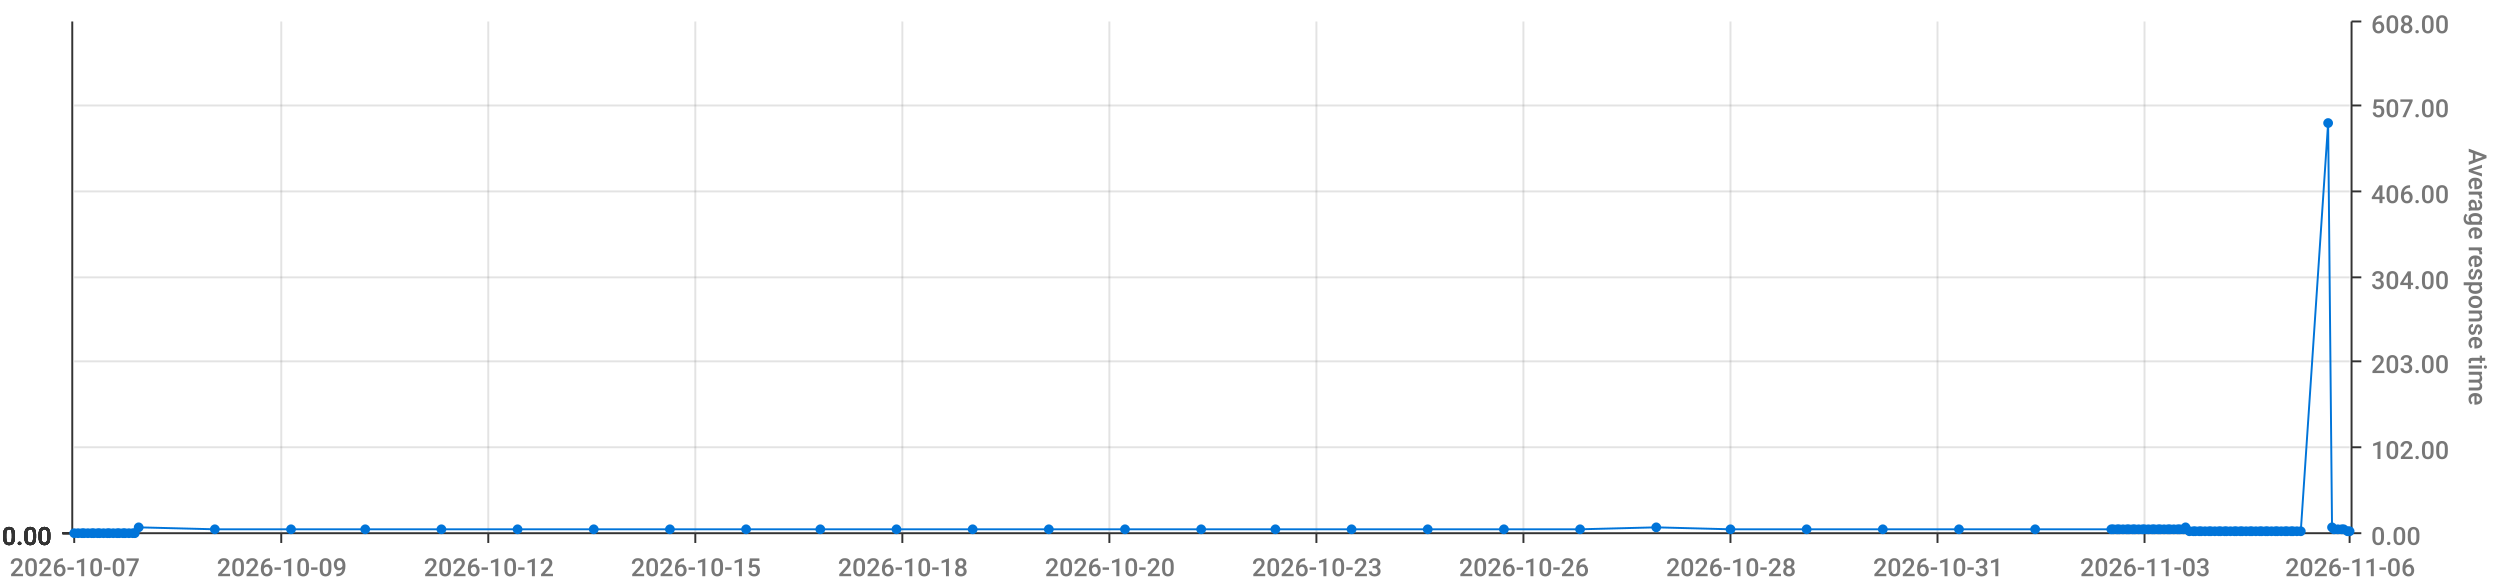
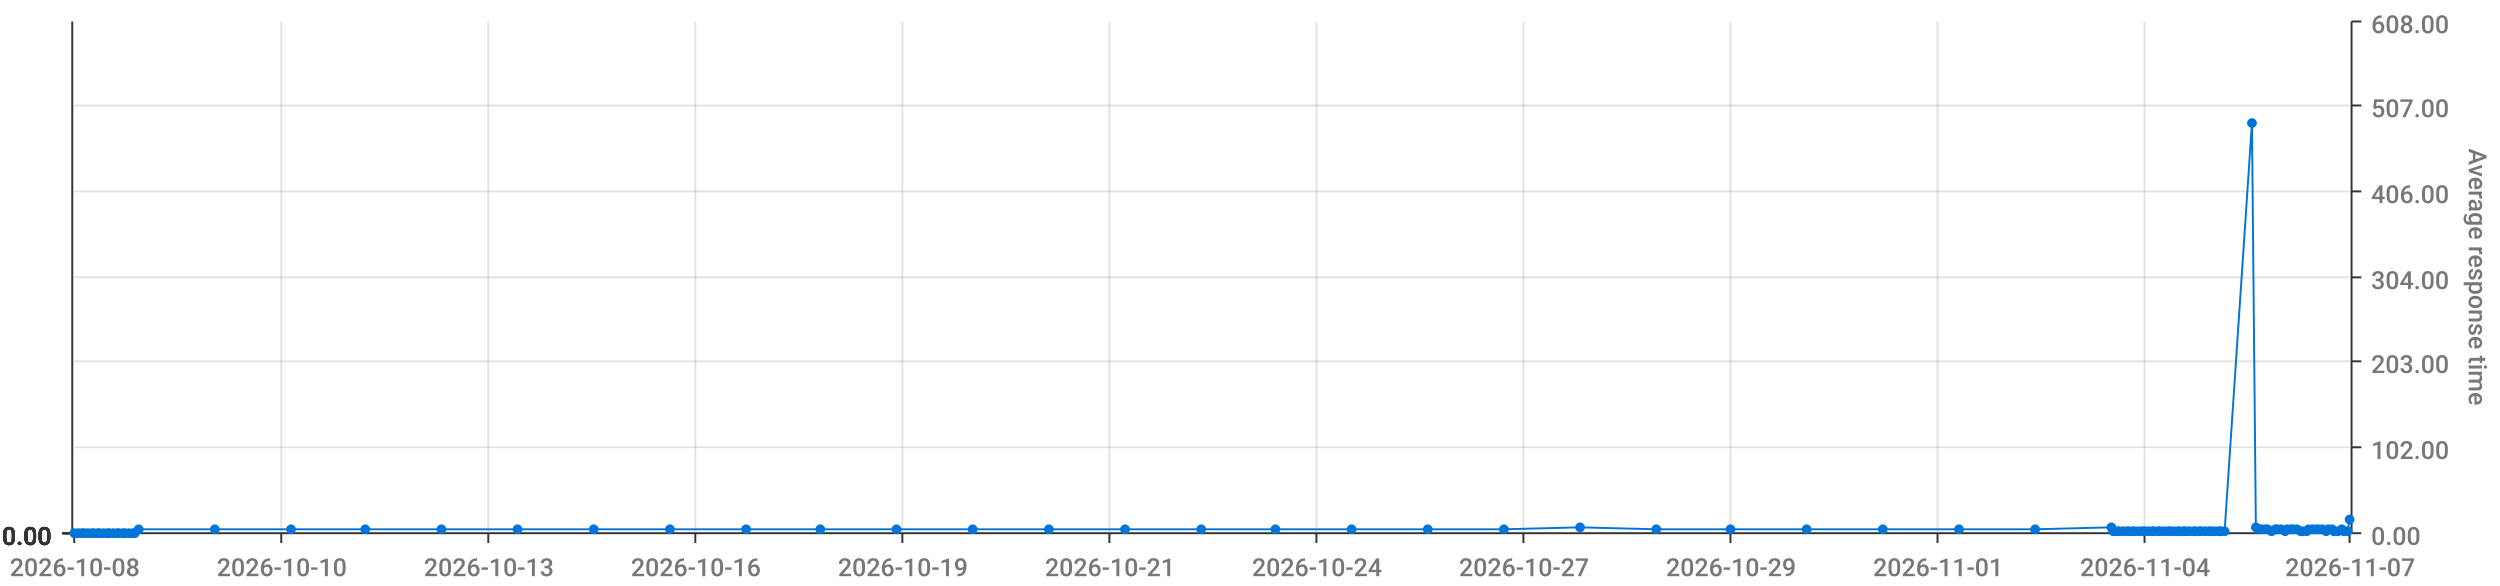
<svg xmlns="http://www.w3.org/2000/svg" viewBox="0 0 1280 300">
  <path d="M 0 0 L 1280 0 L 1280 300 L 0 300 L 0 0" style="stroke-width:0;stroke:rgba(255,255,255,1.0);fill:rgba(255,255,255,0.0)" />
  <path d="M 38 11 L 1203 11 L 1203 273 L 38 273 L 38 11" style="stroke-width:0;stroke:rgba(255,255,255,1.0);fill:rgba(255,255,255,0.0)" />
  <path d="M 38 273 L 1203 273" style="stroke-width:1;stroke:rgba(51,51,51,1.0);fill:rgba(255,255,255,0.0)" />
  <path d="M 38 273 L 38 278" style="stroke-width:1;stroke:rgba(51,51,51,1.0);fill:rgba(255,255,255,0.0)" />
-   <text x="5" y="295" style="stroke-width:0;stroke:none;fill:rgba(119,119,119,1.0);font-size:12.8px;font-family:'Roboto Medium',sans-serif">2026-10-07</text>
+   <text x="5" y="295" style="stroke-width:0;stroke:none;fill:rgba(119,119,119,1.0);font-size:12.8px;font-family:'Roboto Medium',sans-serif">2026-10-08</text>
  <path d="M 144 273 L 144 278" style="stroke-width:1;stroke:rgba(51,51,51,1.0);fill:rgba(255,255,255,0.0)" />
-   <text x="111" y="295" style="stroke-width:0;stroke:none;fill:rgba(119,119,119,1.0);font-size:12.8px;font-family:'Roboto Medium',sans-serif">2026-10-09</text>
+   <text x="111" y="295" style="stroke-width:0;stroke:none;fill:rgba(119,119,119,1.0);font-size:12.8px;font-family:'Roboto Medium',sans-serif">2026-10-10</text>
  <path d="M 250 273 L 250 278" style="stroke-width:1;stroke:rgba(51,51,51,1.0);fill:rgba(255,255,255,0.0)" />
-   <text x="217" y="295" style="stroke-width:0;stroke:none;fill:rgba(119,119,119,1.0);font-size:12.8px;font-family:'Roboto Medium',sans-serif">2026-10-12</text>
+   <text x="217" y="295" style="stroke-width:0;stroke:none;fill:rgba(119,119,119,1.0);font-size:12.8px;font-family:'Roboto Medium',sans-serif">2026-10-13</text>
  <path d="M 356 273 L 356 278" style="stroke-width:1;stroke:rgba(51,51,51,1.0);fill:rgba(255,255,255,0.0)" />
-   <text x="323" y="295" style="stroke-width:0;stroke:none;fill:rgba(119,119,119,1.0);font-size:12.8px;font-family:'Roboto Medium',sans-serif">2026-10-15</text>
+   <text x="323" y="295" style="stroke-width:0;stroke:none;fill:rgba(119,119,119,1.0);font-size:12.8px;font-family:'Roboto Medium',sans-serif">2026-10-16</text>
  <path d="M 462 273 L 462 278" style="stroke-width:1;stroke:rgba(51,51,51,1.0);fill:rgba(255,255,255,0.0)" />
-   <text x="429" y="295" style="stroke-width:0;stroke:none;fill:rgba(119,119,119,1.0);font-size:12.8px;font-family:'Roboto Medium',sans-serif">2026-10-18</text>
+   <text x="429" y="295" style="stroke-width:0;stroke:none;fill:rgba(119,119,119,1.0);font-size:12.8px;font-family:'Roboto Medium',sans-serif">2026-10-19</text>
  <path d="M 568 273 L 568 278" style="stroke-width:1;stroke:rgba(51,51,51,1.0);fill:rgba(255,255,255,0.0)" />
-   <text x="535" y="295" style="stroke-width:0;stroke:none;fill:rgba(119,119,119,1.0);font-size:12.8px;font-family:'Roboto Medium',sans-serif">2026-10-20</text>
+   <text x="535" y="295" style="stroke-width:0;stroke:none;fill:rgba(119,119,119,1.0);font-size:12.8px;font-family:'Roboto Medium',sans-serif">2026-10-21</text>
  <path d="M 674 273 L 674 278" style="stroke-width:1;stroke:rgba(51,51,51,1.0);fill:rgba(255,255,255,0.0)" />
-   <text x="641" y="295" style="stroke-width:0;stroke:none;fill:rgba(119,119,119,1.0);font-size:12.8px;font-family:'Roboto Medium',sans-serif">2026-10-23</text>
+   <text x="641" y="295" style="stroke-width:0;stroke:none;fill:rgba(119,119,119,1.0);font-size:12.8px;font-family:'Roboto Medium',sans-serif">2026-10-24</text>
  <path d="M 780 273 L 780 278" style="stroke-width:1;stroke:rgba(51,51,51,1.0);fill:rgba(255,255,255,0.0)" />
-   <text x="747" y="295" style="stroke-width:0;stroke:none;fill:rgba(119,119,119,1.0);font-size:12.8px;font-family:'Roboto Medium',sans-serif">2026-10-26</text>
+   <text x="747" y="295" style="stroke-width:0;stroke:none;fill:rgba(119,119,119,1.0);font-size:12.8px;font-family:'Roboto Medium',sans-serif">2026-10-27</text>
  <path d="M 886 273 L 886 278" style="stroke-width:1;stroke:rgba(51,51,51,1.0);fill:rgba(255,255,255,0.0)" />
-   <text x="853" y="295" style="stroke-width:0;stroke:none;fill:rgba(119,119,119,1.0);font-size:12.8px;font-family:'Roboto Medium',sans-serif">2026-10-28</text>
+   <text x="853" y="295" style="stroke-width:0;stroke:none;fill:rgba(119,119,119,1.0);font-size:12.8px;font-family:'Roboto Medium',sans-serif">2026-10-29</text>
  <path d="M 992 273 L 992 278" style="stroke-width:1;stroke:rgba(51,51,51,1.0);fill:rgba(255,255,255,0.0)" />
-   <text x="959" y="295" style="stroke-width:0;stroke:none;fill:rgba(119,119,119,1.0);font-size:12.8px;font-family:'Roboto Medium',sans-serif">2026-10-31</text>
+   <text x="959" y="295" style="stroke-width:0;stroke:none;fill:rgba(119,119,119,1.0);font-size:12.8px;font-family:'Roboto Medium',sans-serif">2026-11-01</text>
  <path d="M 1098 273 L 1098 278" style="stroke-width:1;stroke:rgba(51,51,51,1.0);fill:rgba(255,255,255,0.0)" />
-   <text x="1065" y="295" style="stroke-width:0;stroke:none;fill:rgba(119,119,119,1.0);font-size:12.8px;font-family:'Roboto Medium',sans-serif">2026-11-03</text>
+   <text x="1065" y="295" style="stroke-width:0;stroke:none;fill:rgba(119,119,119,1.0);font-size:12.8px;font-family:'Roboto Medium',sans-serif">2026-11-04</text>
  <path d="M 1203 273 L 1203 278" style="stroke-width:1;stroke:rgba(51,51,51,1.0);fill:rgba(255,255,255,0.0)" />
-   <text x="1170" y="295" style="stroke-width:0;stroke:none;fill:rgba(119,119,119,1.0);font-size:12.8px;font-family:'Roboto Medium',sans-serif">2026-11-06</text>
+   <text x="1170" y="295" style="stroke-width:0;stroke:none;fill:rgba(119,119,119,1.0);font-size:12.8px;font-family:'Roboto Medium',sans-serif">2026-11-07</text>
  <path d="M 144 273 L 144 11" style="stroke-width:1;stroke:rgba(119,119,119,0.2);fill:none" />
  <path d="M 250 273 L 250 11" style="stroke-width:1;stroke:rgba(119,119,119,0.2);fill:none" />
  <path d="M 356 273 L 356 11" style="stroke-width:1;stroke:rgba(119,119,119,0.2);fill:none" />
  <path d="M 462 273 L 462 11" style="stroke-width:1;stroke:rgba(119,119,119,0.2);fill:none" />
  <path d="M 568 273 L 568 11" style="stroke-width:1;stroke:rgba(119,119,119,0.2);fill:none" />
  <path d="M 674 273 L 674 11" style="stroke-width:1;stroke:rgba(119,119,119,0.2);fill:none" />
  <path d="M 780 273 L 780 11" style="stroke-width:1;stroke:rgba(119,119,119,0.2);fill:none" />
  <path d="M 886 273 L 886 11" style="stroke-width:1;stroke:rgba(119,119,119,0.2);fill:none" />
  <path d="M 992 273 L 992 11" style="stroke-width:1;stroke:rgba(119,119,119,0.2);fill:none" />
  <path d="M 1098 273 L 1098 11" style="stroke-width:1;stroke:rgba(119,119,119,0.2);fill:none" />
  <path d="M 1204 273 L 1204 11" style="stroke-width:1;stroke:rgba(51,51,51,1.0);fill:rgba(255,255,255,0.0)" />
  <path d="M 1204 273 L 1209 273" style="stroke-width:1;stroke:rgba(51,51,51,1.0);fill:rgba(255,255,255,0.0)" />
  <text x="1214" y="279" style="stroke-width:0;stroke:none;fill:rgba(119,119,119,1.0);font-size:12.8px;font-family:'Roboto Medium',sans-serif">0.00</text>
  <path d="M 1204 229 L 1209 229" style="stroke-width:1;stroke:rgba(51,51,51,1.0);fill:rgba(255,255,255,0.0)" />
  <text x="1214" y="235" style="stroke-width:0;stroke:none;fill:rgba(119,119,119,1.0);font-size:12.8px;font-family:'Roboto Medium',sans-serif">102.00</text>
  <path d="M 1204 185 L 1209 185" style="stroke-width:1;stroke:rgba(51,51,51,1.0);fill:rgba(255,255,255,0.0)" />
  <text x="1214" y="191" style="stroke-width:0;stroke:none;fill:rgba(119,119,119,1.0);font-size:12.8px;font-family:'Roboto Medium',sans-serif">203.00</text>
  <path d="M 1204 142 L 1209 142" style="stroke-width:1;stroke:rgba(51,51,51,1.0);fill:rgba(255,255,255,0.0)" />
  <text x="1214" y="148" style="stroke-width:0;stroke:none;fill:rgba(119,119,119,1.0);font-size:12.8px;font-family:'Roboto Medium',sans-serif">304.00</text>
  <path d="M 1204 98 L 1209 98" style="stroke-width:1;stroke:rgba(51,51,51,1.0);fill:rgba(255,255,255,0.0)" />
  <text x="1214" y="104" style="stroke-width:0;stroke:none;fill:rgba(119,119,119,1.0);font-size:12.8px;font-family:'Roboto Medium',sans-serif">406.00</text>
  <path d="M 1204 54 L 1209 54" style="stroke-width:1;stroke:rgba(51,51,51,1.0);fill:rgba(255,255,255,0.0)" />
  <text x="1214" y="60" style="stroke-width:0;stroke:none;fill:rgba(119,119,119,1.0);font-size:12.8px;font-family:'Roboto Medium',sans-serif">507.00</text>
  <path d="M 1204 11 L 1209 11" style="stroke-width:1;stroke:rgba(51,51,51,1.0);fill:rgba(255,255,255,0.0)" />
  <text x="1214" y="17" style="stroke-width:0;stroke:none;fill:rgba(119,119,119,1.0);font-size:12.8px;font-family:'Roboto Medium',sans-serif">608.00</text>
  <text x="1264" y="76" style="stroke-width:0;stroke:none;fill:rgba(119,119,119,1.0);font-size:12.8px;font-family:'Roboto Medium',sans-serif" transform="rotate(90.00,1264,76)">Average response time</text>
  <path d="M 38 273 L 1203 273" style="stroke-width:0;stroke:rgba(255,255,255,0.0);fill:none" />
  <path d="M 38 229 L 1203 229" style="stroke-width:1;stroke:rgba(119,119,119,0.2);fill:none" />
  <path d="M 38 185 L 1203 185" style="stroke-width:1;stroke:rgba(119,119,119,0.2);fill:none" />
  <path d="M 38 142 L 1203 142" style="stroke-width:1;stroke:rgba(119,119,119,0.2);fill:none" />
  <path d="M 38 98 L 1203 98" style="stroke-width:1;stroke:rgba(119,119,119,0.2);fill:none" />
  <path d="M 38 54 L 1203 54" style="stroke-width:1;stroke:rgba(119,119,119,0.2);fill:none" />
  <path d="M 37 273 L 37 11" style="stroke-width:1;stroke:rgba(51,51,51,1.0);fill:rgba(255,255,255,0.0)" />
  <path d="M 37 273 L 32 273" style="stroke-width:1;stroke:rgba(51,51,51,1.0);fill:rgba(255,255,255,0.0)" />
  <text x="1" y="279" style="stroke-width:0;stroke:none;fill:rgba(51,51,51,1.0);font-size:12.8px;font-family:'Roboto Medium',sans-serif">0.00</text>
  <path d="M 37 273 L 32 273" style="stroke-width:1;stroke:rgba(51,51,51,1.0);fill:rgba(255,255,255,0.0)" />
  <text x="1" y="279" style="stroke-width:0;stroke:none;fill:rgba(51,51,51,1.0);font-size:12.8px;font-family:'Roboto Medium',sans-serif">0.00</text>
  <path d="M 37 273 L 32 273" style="stroke-width:1;stroke:rgba(51,51,51,1.0);fill:rgba(255,255,255,0.0)" />
  <text x="1" y="279" style="stroke-width:0;stroke:none;fill:rgba(51,51,51,1.0);font-size:12.8px;font-family:'Roboto Medium',sans-serif">0.00</text>
  <path d="M 37 273 L 32 273" style="stroke-width:1;stroke:rgba(51,51,51,1.0);fill:rgba(255,255,255,0.0)" />
  <text x="1" y="279" style="stroke-width:0;stroke:none;fill:rgba(51,51,51,1.0);font-size:12.8px;font-family:'Roboto Medium',sans-serif">0.00</text>
  <path d="M 37 273 L 32 273" style="stroke-width:1;stroke:rgba(51,51,51,1.0);fill:rgba(255,255,255,0.0)" />
  <text x="1" y="279" style="stroke-width:0;stroke:none;fill:rgba(51,51,51,1.0);font-size:12.8px;font-family:'Roboto Medium',sans-serif">0.00</text>
  <path d="M 37 273 L 32 273" style="stroke-width:1;stroke:rgba(51,51,51,1.0);fill:rgba(255,255,255,0.0)" />
  <text x="1" y="279" style="stroke-width:0;stroke:none;fill:rgba(51,51,51,1.0);font-size:12.8px;font-family:'Roboto Medium',sans-serif">0.00</text>
  <path d="M 37 273 L 32 273" style="stroke-width:1;stroke:rgba(51,51,51,1.0);fill:rgba(255,255,255,0.0)" />
  <text x="1" y="279" style="stroke-width:0;stroke:none;fill:rgba(51,51,51,1.0);font-size:12.8px;font-family:'Roboto Medium',sans-serif">0.00</text>
  <path d="M 38 273 L 1203 273" style="stroke-width:0;stroke:rgba(255,255,255,0.0);fill:none" />
  <path d="M 38 273 L 1203 273" style="stroke-width:0;stroke:rgba(255,255,255,0.0);fill:none" />
  <path d="M 38 273 L 1203 273" style="stroke-width:0;stroke:rgba(255,255,255,0.0);fill:none" />
  <path d="M 38 273 L 1203 273" style="stroke-width:0;stroke:rgba(255,255,255,0.0);fill:none" />
  <path d="M 38 273 L 1203 273" style="stroke-width:0;stroke:rgba(255,255,255,0.0);fill:none" />
  <path d="M 38 273 L 1203 273" style="stroke-width:0;stroke:rgba(255,255,255,0.0);fill:none" />
-   <path d="M 38 273 L 40 273 L 42 273 L 43 273 L 45 273 L 47 273 L 48 273 L 50 273 L 51 273 L 53 273 L 55 273 L 56 273 L 58 273 L 60 273 L 61 273 L 63 273 L 64 273 L 66 273 L 68 273 L 69 273 L 71 270 L 110 271 L 149 271 L 187 271 L 226 271 L 265 271 L 304 271 L 343 271 L 382 271 L 420 271 L 459 271 L 498 271 L 537 271 L 576 271 L 615 271 L 653 271 L 692 271 L 731 271 L 770 271 L 809 271 L 848 270 L 886 271 L 925 271 L 964 271 L 1003 271 L 1042 271 L 1081 271 L 1082 271 L 1084 271 L 1085 271 L 1087 271 L 1089 271 L 1090 271 L 1092 271 L 1093 271 L 1095 271 L 1097 271 L 1098 271 L 1100 271 L 1102 271 L 1103 271 L 1105 271 L 1106 271 L 1108 271 L 1110 271 L 1111 271 L 1113 271 L 1115 271 L 1116 271 L 1118 271 L 1119 270 L 1121 272 L 1123 272 L 1124 272 L 1126 272 L 1127 272 L 1129 272 L 1131 272 L 1132 272 L 1134 272 L 1136 272 L 1137 272 L 1139 272 L 1140 272 L 1142 272 L 1144 272 L 1145 272 L 1147 272 L 1148 272 L 1150 272 L 1152 272 L 1153 272 L 1155 272 L 1157 272 L 1158 272 L 1160 272 L 1161 272 L 1163 272 L 1165 272 L 1166 272 L 1168 272 L 1170 272 L 1171 272 L 1173 272 L 1174 272 L 1176 272 L 1178 272 L 1192 63 L 1194 270 L 1195 271 L 1197 271 L 1199 271 L 1200 271 L 1202 272 L 1203 272" style="stroke-width:1;stroke:rgba(0,116,217,1.0);fill:rgba(255,255,255,0.0)" />
+   <path d="M 38 273 L 40 273 L 42 273 L 43 273 L 45 273 L 47 273 L 48 273 L 50 273 L 51 273 L 53 273 L 55 273 L 56 273 L 58 273 L 60 273 L 61 273 L 63 273 L 64 273 L 66 273 L 68 273 L 69 273 L 71 271 L 110 271 L 149 271 L 187 271 L 226 271 L 265 271 L 304 271 L 343 271 L 382 271 L 420 271 L 459 271 L 498 271 L 537 271 L 576 271 L 615 271 L 653 271 L 692 271 L 731 271 L 770 271 L 809 270 L 848 271 L 886 271 L 925 271 L 964 271 L 1003 271 L 1042 271 L 1081 270 L 1082 272 L 1084 272 L 1085 272 L 1087 272 L 1089 272 L 1090 272 L 1092 272 L 1093 272 L 1095 272 L 1097 272 L 1098 272 L 1100 272 L 1102 272 L 1103 272 L 1105 272 L 1106 272 L 1108 272 L 1110 272 L 1111 272 L 1113 272 L 1115 272 L 1116 272 L 1118 272 L 1119 272 L 1121 272 L 1123 272 L 1124 272 L 1126 272 L 1127 272 L 1129 272 L 1131 272 L 1132 272 L 1134 272 L 1136 272 L 1137 272 L 1139 272 L 1153 63 L 1155 270 L 1157 271 L 1158 271 L 1160 271 L 1161 271 L 1163 272 L 1165 271 L 1166 271 L 1168 271 L 1170 272 L 1171 271 L 1173 271 L 1174 271 L 1176 271 L 1178 272 L 1179 272 L 1181 272 L 1182 271 L 1184 271 L 1186 271 L 1187 271 L 1189 271 L 1191 272 L 1192 271 L 1194 271 L 1195 272 L 1197 272 L 1199 271 L 1200 272 L 1202 272 L 1203 266" style="stroke-width:1;stroke:rgba(0,116,217,1.0);fill:rgba(255,255,255,0.0)" />
  <circle cx="38" cy="273" r="2" style="stroke-width:1;stroke:rgba(0,116,217,1.0);fill:rgba(0,116,217,1.0)" />
  <path d="" style="stroke-width:1;stroke:rgba(0,116,217,1.0);fill:rgba(0,116,217,1.0)" />
  <circle cx="40" cy="273" r="2" style="stroke-width:1;stroke:rgba(0,116,217,1.0);fill:rgba(0,116,217,1.0)" />
  <path d="" style="stroke-width:1;stroke:rgba(0,116,217,1.0);fill:rgba(0,116,217,1.0)" />
  <circle cx="42" cy="273" r="2" style="stroke-width:1;stroke:rgba(0,116,217,1.0);fill:rgba(0,116,217,1.0)" />
  <path d="" style="stroke-width:1;stroke:rgba(0,116,217,1.0);fill:rgba(0,116,217,1.0)" />
  <circle cx="43" cy="273" r="2" style="stroke-width:1;stroke:rgba(0,116,217,1.0);fill:rgba(0,116,217,1.0)" />
  <path d="" style="stroke-width:1;stroke:rgba(0,116,217,1.0);fill:rgba(0,116,217,1.0)" />
  <circle cx="45" cy="273" r="2" style="stroke-width:1;stroke:rgba(0,116,217,1.0);fill:rgba(0,116,217,1.0)" />
  <path d="" style="stroke-width:1;stroke:rgba(0,116,217,1.0);fill:rgba(0,116,217,1.0)" />
  <circle cx="47" cy="273" r="2" style="stroke-width:1;stroke:rgba(0,116,217,1.0);fill:rgba(0,116,217,1.0)" />
  <path d="" style="stroke-width:1;stroke:rgba(0,116,217,1.0);fill:rgba(0,116,217,1.0)" />
  <circle cx="48" cy="273" r="2" style="stroke-width:1;stroke:rgba(0,116,217,1.0);fill:rgba(0,116,217,1.0)" />
  <path d="" style="stroke-width:1;stroke:rgba(0,116,217,1.0);fill:rgba(0,116,217,1.0)" />
  <circle cx="50" cy="273" r="2" style="stroke-width:1;stroke:rgba(0,116,217,1.0);fill:rgba(0,116,217,1.0)" />
  <path d="" style="stroke-width:1;stroke:rgba(0,116,217,1.0);fill:rgba(0,116,217,1.0)" />
  <circle cx="51" cy="273" r="2" style="stroke-width:1;stroke:rgba(0,116,217,1.0);fill:rgba(0,116,217,1.0)" />
  <path d="" style="stroke-width:1;stroke:rgba(0,116,217,1.0);fill:rgba(0,116,217,1.0)" />
  <circle cx="53" cy="273" r="2" style="stroke-width:1;stroke:rgba(0,116,217,1.0);fill:rgba(0,116,217,1.0)" />
  <path d="" style="stroke-width:1;stroke:rgba(0,116,217,1.0);fill:rgba(0,116,217,1.0)" />
  <circle cx="55" cy="273" r="2" style="stroke-width:1;stroke:rgba(0,116,217,1.0);fill:rgba(0,116,217,1.0)" />
  <path d="" style="stroke-width:1;stroke:rgba(0,116,217,1.0);fill:rgba(0,116,217,1.0)" />
  <circle cx="56" cy="273" r="2" style="stroke-width:1;stroke:rgba(0,116,217,1.0);fill:rgba(0,116,217,1.0)" />
  <path d="" style="stroke-width:1;stroke:rgba(0,116,217,1.0);fill:rgba(0,116,217,1.0)" />
  <circle cx="58" cy="273" r="2" style="stroke-width:1;stroke:rgba(0,116,217,1.0);fill:rgba(0,116,217,1.0)" />
  <path d="" style="stroke-width:1;stroke:rgba(0,116,217,1.0);fill:rgba(0,116,217,1.0)" />
  <circle cx="60" cy="273" r="2" style="stroke-width:1;stroke:rgba(0,116,217,1.0);fill:rgba(0,116,217,1.0)" />
  <path d="" style="stroke-width:1;stroke:rgba(0,116,217,1.0);fill:rgba(0,116,217,1.0)" />
  <circle cx="61" cy="273" r="2" style="stroke-width:1;stroke:rgba(0,116,217,1.0);fill:rgba(0,116,217,1.0)" />
  <path d="" style="stroke-width:1;stroke:rgba(0,116,217,1.0);fill:rgba(0,116,217,1.0)" />
  <circle cx="63" cy="273" r="2" style="stroke-width:1;stroke:rgba(0,116,217,1.0);fill:rgba(0,116,217,1.0)" />
  <path d="" style="stroke-width:1;stroke:rgba(0,116,217,1.0);fill:rgba(0,116,217,1.0)" />
  <circle cx="64" cy="273" r="2" style="stroke-width:1;stroke:rgba(0,116,217,1.0);fill:rgba(0,116,217,1.0)" />
  <path d="" style="stroke-width:1;stroke:rgba(0,116,217,1.0);fill:rgba(0,116,217,1.0)" />
  <circle cx="66" cy="273" r="2" style="stroke-width:1;stroke:rgba(0,116,217,1.0);fill:rgba(0,116,217,1.0)" />
  <path d="" style="stroke-width:1;stroke:rgba(0,116,217,1.0);fill:rgba(0,116,217,1.0)" />
  <circle cx="68" cy="273" r="2" style="stroke-width:1;stroke:rgba(0,116,217,1.0);fill:rgba(0,116,217,1.0)" />
  <path d="" style="stroke-width:1;stroke:rgba(0,116,217,1.0);fill:rgba(0,116,217,1.0)" />
  <circle cx="69" cy="273" r="2" style="stroke-width:1;stroke:rgba(0,116,217,1.0);fill:rgba(0,116,217,1.0)" />
  <path d="" style="stroke-width:1;stroke:rgba(0,116,217,1.0);fill:rgba(0,116,217,1.0)" />
-   <circle cx="71" cy="270" r="2" style="stroke-width:1;stroke:rgba(0,116,217,1.0);fill:rgba(0,116,217,1.0)" />
+   <circle cx="71" cy="271" r="2" style="stroke-width:1;stroke:rgba(0,116,217,1.0);fill:rgba(0,116,217,1.0)" />
  <path d="" style="stroke-width:1;stroke:rgba(0,116,217,1.0);fill:rgba(0,116,217,1.0)" />
  <circle cx="110" cy="271" r="2" style="stroke-width:1;stroke:rgba(0,116,217,1.0);fill:rgba(0,116,217,1.0)" />
  <path d="" style="stroke-width:1;stroke:rgba(0,116,217,1.0);fill:rgba(0,116,217,1.0)" />
  <circle cx="149" cy="271" r="2" style="stroke-width:1;stroke:rgba(0,116,217,1.0);fill:rgba(0,116,217,1.0)" />
  <path d="" style="stroke-width:1;stroke:rgba(0,116,217,1.0);fill:rgba(0,116,217,1.0)" />
  <circle cx="187" cy="271" r="2" style="stroke-width:1;stroke:rgba(0,116,217,1.0);fill:rgba(0,116,217,1.0)" />
  <path d="" style="stroke-width:1;stroke:rgba(0,116,217,1.0);fill:rgba(0,116,217,1.0)" />
  <circle cx="226" cy="271" r="2" style="stroke-width:1;stroke:rgba(0,116,217,1.0);fill:rgba(0,116,217,1.0)" />
  <path d="" style="stroke-width:1;stroke:rgba(0,116,217,1.0);fill:rgba(0,116,217,1.0)" />
  <circle cx="265" cy="271" r="2" style="stroke-width:1;stroke:rgba(0,116,217,1.0);fill:rgba(0,116,217,1.0)" />
  <path d="" style="stroke-width:1;stroke:rgba(0,116,217,1.0);fill:rgba(0,116,217,1.0)" />
  <circle cx="304" cy="271" r="2" style="stroke-width:1;stroke:rgba(0,116,217,1.0);fill:rgba(0,116,217,1.0)" />
  <path d="" style="stroke-width:1;stroke:rgba(0,116,217,1.0);fill:rgba(0,116,217,1.0)" />
  <circle cx="343" cy="271" r="2" style="stroke-width:1;stroke:rgba(0,116,217,1.0);fill:rgba(0,116,217,1.0)" />
  <path d="" style="stroke-width:1;stroke:rgba(0,116,217,1.0);fill:rgba(0,116,217,1.0)" />
  <circle cx="382" cy="271" r="2" style="stroke-width:1;stroke:rgba(0,116,217,1.0);fill:rgba(0,116,217,1.0)" />
  <path d="" style="stroke-width:1;stroke:rgba(0,116,217,1.0);fill:rgba(0,116,217,1.0)" />
  <circle cx="420" cy="271" r="2" style="stroke-width:1;stroke:rgba(0,116,217,1.0);fill:rgba(0,116,217,1.0)" />
  <path d="" style="stroke-width:1;stroke:rgba(0,116,217,1.0);fill:rgba(0,116,217,1.0)" />
  <circle cx="459" cy="271" r="2" style="stroke-width:1;stroke:rgba(0,116,217,1.0);fill:rgba(0,116,217,1.0)" />
  <path d="" style="stroke-width:1;stroke:rgba(0,116,217,1.0);fill:rgba(0,116,217,1.0)" />
  <circle cx="498" cy="271" r="2" style="stroke-width:1;stroke:rgba(0,116,217,1.0);fill:rgba(0,116,217,1.0)" />
  <path d="" style="stroke-width:1;stroke:rgba(0,116,217,1.0);fill:rgba(0,116,217,1.0)" />
  <circle cx="537" cy="271" r="2" style="stroke-width:1;stroke:rgba(0,116,217,1.0);fill:rgba(0,116,217,1.0)" />
  <path d="" style="stroke-width:1;stroke:rgba(0,116,217,1.0);fill:rgba(0,116,217,1.0)" />
  <circle cx="576" cy="271" r="2" style="stroke-width:1;stroke:rgba(0,116,217,1.0);fill:rgba(0,116,217,1.0)" />
  <path d="" style="stroke-width:1;stroke:rgba(0,116,217,1.0);fill:rgba(0,116,217,1.0)" />
  <circle cx="615" cy="271" r="2" style="stroke-width:1;stroke:rgba(0,116,217,1.0);fill:rgba(0,116,217,1.0)" />
  <path d="" style="stroke-width:1;stroke:rgba(0,116,217,1.0);fill:rgba(0,116,217,1.0)" />
  <circle cx="653" cy="271" r="2" style="stroke-width:1;stroke:rgba(0,116,217,1.0);fill:rgba(0,116,217,1.0)" />
  <path d="" style="stroke-width:1;stroke:rgba(0,116,217,1.0);fill:rgba(0,116,217,1.0)" />
  <circle cx="692" cy="271" r="2" style="stroke-width:1;stroke:rgba(0,116,217,1.0);fill:rgba(0,116,217,1.0)" />
  <path d="" style="stroke-width:1;stroke:rgba(0,116,217,1.0);fill:rgba(0,116,217,1.0)" />
  <circle cx="731" cy="271" r="2" style="stroke-width:1;stroke:rgba(0,116,217,1.0);fill:rgba(0,116,217,1.0)" />
  <path d="" style="stroke-width:1;stroke:rgba(0,116,217,1.0);fill:rgba(0,116,217,1.0)" />
  <circle cx="770" cy="271" r="2" style="stroke-width:1;stroke:rgba(0,116,217,1.0);fill:rgba(0,116,217,1.0)" />
  <path d="" style="stroke-width:1;stroke:rgba(0,116,217,1.0);fill:rgba(0,116,217,1.0)" />
-   <circle cx="809" cy="271" r="2" style="stroke-width:1;stroke:rgba(0,116,217,1.0);fill:rgba(0,116,217,1.0)" />
-   <path d="" style="stroke-width:1;stroke:rgba(0,116,217,1.0);fill:rgba(0,116,217,1.0)" />
-   <circle cx="848" cy="270" r="2" style="stroke-width:1;stroke:rgba(0,116,217,1.0);fill:rgba(0,116,217,1.0)" />
+   <circle cx="809" cy="270" r="2" style="stroke-width:1;stroke:rgba(0,116,217,1.0);fill:rgba(0,116,217,1.0)" />
+   <path d="" style="stroke-width:1;stroke:rgba(0,116,217,1.0);fill:rgba(0,116,217,1.0)" />
+   <circle cx="848" cy="271" r="2" style="stroke-width:1;stroke:rgba(0,116,217,1.0);fill:rgba(0,116,217,1.0)" />
  <path d="" style="stroke-width:1;stroke:rgba(0,116,217,1.0);fill:rgba(0,116,217,1.0)" />
  <circle cx="886" cy="271" r="2" style="stroke-width:1;stroke:rgba(0,116,217,1.0);fill:rgba(0,116,217,1.0)" />
  <path d="" style="stroke-width:1;stroke:rgba(0,116,217,1.0);fill:rgba(0,116,217,1.0)" />
  <circle cx="925" cy="271" r="2" style="stroke-width:1;stroke:rgba(0,116,217,1.0);fill:rgba(0,116,217,1.0)" />
  <path d="" style="stroke-width:1;stroke:rgba(0,116,217,1.0);fill:rgba(0,116,217,1.0)" />
  <circle cx="964" cy="271" r="2" style="stroke-width:1;stroke:rgba(0,116,217,1.0);fill:rgba(0,116,217,1.0)" />
  <path d="" style="stroke-width:1;stroke:rgba(0,116,217,1.0);fill:rgba(0,116,217,1.0)" />
  <circle cx="1003" cy="271" r="2" style="stroke-width:1;stroke:rgba(0,116,217,1.0);fill:rgba(0,116,217,1.0)" />
  <path d="" style="stroke-width:1;stroke:rgba(0,116,217,1.0);fill:rgba(0,116,217,1.0)" />
  <circle cx="1042" cy="271" r="2" style="stroke-width:1;stroke:rgba(0,116,217,1.0);fill:rgba(0,116,217,1.0)" />
  <path d="" style="stroke-width:1;stroke:rgba(0,116,217,1.0);fill:rgba(0,116,217,1.0)" />
-   <circle cx="1081" cy="271" r="2" style="stroke-width:1;stroke:rgba(0,116,217,1.0);fill:rgba(0,116,217,1.0)" />
-   <path d="" style="stroke-width:1;stroke:rgba(0,116,217,1.0);fill:rgba(0,116,217,1.0)" />
-   <circle cx="1082" cy="271" r="2" style="stroke-width:1;stroke:rgba(0,116,217,1.0);fill:rgba(0,116,217,1.0)" />
-   <path d="" style="stroke-width:1;stroke:rgba(0,116,217,1.0);fill:rgba(0,116,217,1.0)" />
-   <circle cx="1084" cy="271" r="2" style="stroke-width:1;stroke:rgba(0,116,217,1.0);fill:rgba(0,116,217,1.0)" />
-   <path d="" style="stroke-width:1;stroke:rgba(0,116,217,1.0);fill:rgba(0,116,217,1.0)" />
-   <circle cx="1085" cy="271" r="2" style="stroke-width:1;stroke:rgba(0,116,217,1.0);fill:rgba(0,116,217,1.0)" />
-   <path d="" style="stroke-width:1;stroke:rgba(0,116,217,1.0);fill:rgba(0,116,217,1.0)" />
-   <circle cx="1087" cy="271" r="2" style="stroke-width:1;stroke:rgba(0,116,217,1.0);fill:rgba(0,116,217,1.0)" />
-   <path d="" style="stroke-width:1;stroke:rgba(0,116,217,1.0);fill:rgba(0,116,217,1.0)" />
-   <circle cx="1089" cy="271" r="2" style="stroke-width:1;stroke:rgba(0,116,217,1.0);fill:rgba(0,116,217,1.0)" />
-   <path d="" style="stroke-width:1;stroke:rgba(0,116,217,1.0);fill:rgba(0,116,217,1.0)" />
-   <circle cx="1090" cy="271" r="2" style="stroke-width:1;stroke:rgba(0,116,217,1.0);fill:rgba(0,116,217,1.0)" />
-   <path d="" style="stroke-width:1;stroke:rgba(0,116,217,1.0);fill:rgba(0,116,217,1.0)" />
-   <circle cx="1092" cy="271" r="2" style="stroke-width:1;stroke:rgba(0,116,217,1.0);fill:rgba(0,116,217,1.0)" />
-   <path d="" style="stroke-width:1;stroke:rgba(0,116,217,1.0);fill:rgba(0,116,217,1.0)" />
-   <circle cx="1093" cy="271" r="2" style="stroke-width:1;stroke:rgba(0,116,217,1.0);fill:rgba(0,116,217,1.0)" />
-   <path d="" style="stroke-width:1;stroke:rgba(0,116,217,1.0);fill:rgba(0,116,217,1.0)" />
-   <circle cx="1095" cy="271" r="2" style="stroke-width:1;stroke:rgba(0,116,217,1.0);fill:rgba(0,116,217,1.0)" />
-   <path d="" style="stroke-width:1;stroke:rgba(0,116,217,1.0);fill:rgba(0,116,217,1.0)" />
-   <circle cx="1097" cy="271" r="2" style="stroke-width:1;stroke:rgba(0,116,217,1.0);fill:rgba(0,116,217,1.0)" />
-   <path d="" style="stroke-width:1;stroke:rgba(0,116,217,1.0);fill:rgba(0,116,217,1.0)" />
-   <circle cx="1098" cy="271" r="2" style="stroke-width:1;stroke:rgba(0,116,217,1.0);fill:rgba(0,116,217,1.0)" />
-   <path d="" style="stroke-width:1;stroke:rgba(0,116,217,1.0);fill:rgba(0,116,217,1.0)" />
-   <circle cx="1100" cy="271" r="2" style="stroke-width:1;stroke:rgba(0,116,217,1.0);fill:rgba(0,116,217,1.0)" />
-   <path d="" style="stroke-width:1;stroke:rgba(0,116,217,1.0);fill:rgba(0,116,217,1.0)" />
-   <circle cx="1102" cy="271" r="2" style="stroke-width:1;stroke:rgba(0,116,217,1.0);fill:rgba(0,116,217,1.0)" />
-   <path d="" style="stroke-width:1;stroke:rgba(0,116,217,1.0);fill:rgba(0,116,217,1.0)" />
-   <circle cx="1103" cy="271" r="2" style="stroke-width:1;stroke:rgba(0,116,217,1.0);fill:rgba(0,116,217,1.0)" />
-   <path d="" style="stroke-width:1;stroke:rgba(0,116,217,1.0);fill:rgba(0,116,217,1.0)" />
-   <circle cx="1105" cy="271" r="2" style="stroke-width:1;stroke:rgba(0,116,217,1.0);fill:rgba(0,116,217,1.0)" />
-   <path d="" style="stroke-width:1;stroke:rgba(0,116,217,1.0);fill:rgba(0,116,217,1.0)" />
-   <circle cx="1106" cy="271" r="2" style="stroke-width:1;stroke:rgba(0,116,217,1.0);fill:rgba(0,116,217,1.0)" />
-   <path d="" style="stroke-width:1;stroke:rgba(0,116,217,1.0);fill:rgba(0,116,217,1.0)" />
-   <circle cx="1108" cy="271" r="2" style="stroke-width:1;stroke:rgba(0,116,217,1.0);fill:rgba(0,116,217,1.0)" />
-   <path d="" style="stroke-width:1;stroke:rgba(0,116,217,1.0);fill:rgba(0,116,217,1.0)" />
-   <circle cx="1110" cy="271" r="2" style="stroke-width:1;stroke:rgba(0,116,217,1.0);fill:rgba(0,116,217,1.0)" />
-   <path d="" style="stroke-width:1;stroke:rgba(0,116,217,1.0);fill:rgba(0,116,217,1.0)" />
-   <circle cx="1111" cy="271" r="2" style="stroke-width:1;stroke:rgba(0,116,217,1.0);fill:rgba(0,116,217,1.0)" />
-   <path d="" style="stroke-width:1;stroke:rgba(0,116,217,1.0);fill:rgba(0,116,217,1.0)" />
-   <circle cx="1113" cy="271" r="2" style="stroke-width:1;stroke:rgba(0,116,217,1.0);fill:rgba(0,116,217,1.0)" />
-   <path d="" style="stroke-width:1;stroke:rgba(0,116,217,1.0);fill:rgba(0,116,217,1.0)" />
-   <circle cx="1115" cy="271" r="2" style="stroke-width:1;stroke:rgba(0,116,217,1.0);fill:rgba(0,116,217,1.0)" />
-   <path d="" style="stroke-width:1;stroke:rgba(0,116,217,1.0);fill:rgba(0,116,217,1.0)" />
-   <circle cx="1116" cy="271" r="2" style="stroke-width:1;stroke:rgba(0,116,217,1.0);fill:rgba(0,116,217,1.0)" />
-   <path d="" style="stroke-width:1;stroke:rgba(0,116,217,1.0);fill:rgba(0,116,217,1.0)" />
-   <circle cx="1118" cy="271" r="2" style="stroke-width:1;stroke:rgba(0,116,217,1.0);fill:rgba(0,116,217,1.0)" />
-   <path d="" style="stroke-width:1;stroke:rgba(0,116,217,1.0);fill:rgba(0,116,217,1.0)" />
-   <circle cx="1119" cy="270" r="2" style="stroke-width:1;stroke:rgba(0,116,217,1.0);fill:rgba(0,116,217,1.0)" />
+   <circle cx="1081" cy="270" r="2" style="stroke-width:1;stroke:rgba(0,116,217,1.0);fill:rgba(0,116,217,1.0)" />
+   <path d="" style="stroke-width:1;stroke:rgba(0,116,217,1.0);fill:rgba(0,116,217,1.0)" />
+   <circle cx="1082" cy="272" r="2" style="stroke-width:1;stroke:rgba(0,116,217,1.0);fill:rgba(0,116,217,1.0)" />
+   <path d="" style="stroke-width:1;stroke:rgba(0,116,217,1.0);fill:rgba(0,116,217,1.0)" />
+   <circle cx="1084" cy="272" r="2" style="stroke-width:1;stroke:rgba(0,116,217,1.0);fill:rgba(0,116,217,1.0)" />
+   <path d="" style="stroke-width:1;stroke:rgba(0,116,217,1.0);fill:rgba(0,116,217,1.0)" />
+   <circle cx="1085" cy="272" r="2" style="stroke-width:1;stroke:rgba(0,116,217,1.0);fill:rgba(0,116,217,1.0)" />
+   <path d="" style="stroke-width:1;stroke:rgba(0,116,217,1.0);fill:rgba(0,116,217,1.0)" />
+   <circle cx="1087" cy="272" r="2" style="stroke-width:1;stroke:rgba(0,116,217,1.0);fill:rgba(0,116,217,1.0)" />
+   <path d="" style="stroke-width:1;stroke:rgba(0,116,217,1.0);fill:rgba(0,116,217,1.0)" />
+   <circle cx="1089" cy="272" r="2" style="stroke-width:1;stroke:rgba(0,116,217,1.0);fill:rgba(0,116,217,1.0)" />
+   <path d="" style="stroke-width:1;stroke:rgba(0,116,217,1.0);fill:rgba(0,116,217,1.0)" />
+   <circle cx="1090" cy="272" r="2" style="stroke-width:1;stroke:rgba(0,116,217,1.0);fill:rgba(0,116,217,1.0)" />
+   <path d="" style="stroke-width:1;stroke:rgba(0,116,217,1.0);fill:rgba(0,116,217,1.0)" />
+   <circle cx="1092" cy="272" r="2" style="stroke-width:1;stroke:rgba(0,116,217,1.0);fill:rgba(0,116,217,1.0)" />
+   <path d="" style="stroke-width:1;stroke:rgba(0,116,217,1.0);fill:rgba(0,116,217,1.0)" />
+   <circle cx="1093" cy="272" r="2" style="stroke-width:1;stroke:rgba(0,116,217,1.0);fill:rgba(0,116,217,1.0)" />
+   <path d="" style="stroke-width:1;stroke:rgba(0,116,217,1.0);fill:rgba(0,116,217,1.0)" />
+   <circle cx="1095" cy="272" r="2" style="stroke-width:1;stroke:rgba(0,116,217,1.0);fill:rgba(0,116,217,1.0)" />
+   <path d="" style="stroke-width:1;stroke:rgba(0,116,217,1.0);fill:rgba(0,116,217,1.0)" />
+   <circle cx="1097" cy="272" r="2" style="stroke-width:1;stroke:rgba(0,116,217,1.0);fill:rgba(0,116,217,1.0)" />
+   <path d="" style="stroke-width:1;stroke:rgba(0,116,217,1.0);fill:rgba(0,116,217,1.0)" />
+   <circle cx="1098" cy="272" r="2" style="stroke-width:1;stroke:rgba(0,116,217,1.0);fill:rgba(0,116,217,1.0)" />
+   <path d="" style="stroke-width:1;stroke:rgba(0,116,217,1.0);fill:rgba(0,116,217,1.0)" />
+   <circle cx="1100" cy="272" r="2" style="stroke-width:1;stroke:rgba(0,116,217,1.0);fill:rgba(0,116,217,1.0)" />
+   <path d="" style="stroke-width:1;stroke:rgba(0,116,217,1.0);fill:rgba(0,116,217,1.0)" />
+   <circle cx="1102" cy="272" r="2" style="stroke-width:1;stroke:rgba(0,116,217,1.0);fill:rgba(0,116,217,1.0)" />
+   <path d="" style="stroke-width:1;stroke:rgba(0,116,217,1.0);fill:rgba(0,116,217,1.0)" />
+   <circle cx="1103" cy="272" r="2" style="stroke-width:1;stroke:rgba(0,116,217,1.0);fill:rgba(0,116,217,1.0)" />
+   <path d="" style="stroke-width:1;stroke:rgba(0,116,217,1.0);fill:rgba(0,116,217,1.0)" />
+   <circle cx="1105" cy="272" r="2" style="stroke-width:1;stroke:rgba(0,116,217,1.0);fill:rgba(0,116,217,1.0)" />
+   <path d="" style="stroke-width:1;stroke:rgba(0,116,217,1.0);fill:rgba(0,116,217,1.0)" />
+   <circle cx="1106" cy="272" r="2" style="stroke-width:1;stroke:rgba(0,116,217,1.0);fill:rgba(0,116,217,1.0)" />
+   <path d="" style="stroke-width:1;stroke:rgba(0,116,217,1.0);fill:rgba(0,116,217,1.0)" />
+   <circle cx="1108" cy="272" r="2" style="stroke-width:1;stroke:rgba(0,116,217,1.0);fill:rgba(0,116,217,1.0)" />
+   <path d="" style="stroke-width:1;stroke:rgba(0,116,217,1.0);fill:rgba(0,116,217,1.0)" />
+   <circle cx="1110" cy="272" r="2" style="stroke-width:1;stroke:rgba(0,116,217,1.0);fill:rgba(0,116,217,1.0)" />
+   <path d="" style="stroke-width:1;stroke:rgba(0,116,217,1.0);fill:rgba(0,116,217,1.0)" />
+   <circle cx="1111" cy="272" r="2" style="stroke-width:1;stroke:rgba(0,116,217,1.0);fill:rgba(0,116,217,1.0)" />
+   <path d="" style="stroke-width:1;stroke:rgba(0,116,217,1.0);fill:rgba(0,116,217,1.0)" />
+   <circle cx="1113" cy="272" r="2" style="stroke-width:1;stroke:rgba(0,116,217,1.0);fill:rgba(0,116,217,1.0)" />
+   <path d="" style="stroke-width:1;stroke:rgba(0,116,217,1.0);fill:rgba(0,116,217,1.0)" />
+   <circle cx="1115" cy="272" r="2" style="stroke-width:1;stroke:rgba(0,116,217,1.0);fill:rgba(0,116,217,1.0)" />
+   <path d="" style="stroke-width:1;stroke:rgba(0,116,217,1.0);fill:rgba(0,116,217,1.0)" />
+   <circle cx="1116" cy="272" r="2" style="stroke-width:1;stroke:rgba(0,116,217,1.0);fill:rgba(0,116,217,1.0)" />
+   <path d="" style="stroke-width:1;stroke:rgba(0,116,217,1.0);fill:rgba(0,116,217,1.0)" />
+   <circle cx="1118" cy="272" r="2" style="stroke-width:1;stroke:rgba(0,116,217,1.0);fill:rgba(0,116,217,1.0)" />
+   <path d="" style="stroke-width:1;stroke:rgba(0,116,217,1.0);fill:rgba(0,116,217,1.0)" />
+   <circle cx="1119" cy="272" r="2" style="stroke-width:1;stroke:rgba(0,116,217,1.0);fill:rgba(0,116,217,1.0)" />
  <path d="" style="stroke-width:1;stroke:rgba(0,116,217,1.0);fill:rgba(0,116,217,1.0)" />
  <circle cx="1121" cy="272" r="2" style="stroke-width:1;stroke:rgba(0,116,217,1.0);fill:rgba(0,116,217,1.0)" />
  <path d="" style="stroke-width:1;stroke:rgba(0,116,217,1.0);fill:rgba(0,116,217,1.0)" />
  <circle cx="1123" cy="272" r="2" style="stroke-width:1;stroke:rgba(0,116,217,1.0);fill:rgba(0,116,217,1.0)" />
  <path d="" style="stroke-width:1;stroke:rgba(0,116,217,1.0);fill:rgba(0,116,217,1.0)" />
  <circle cx="1124" cy="272" r="2" style="stroke-width:1;stroke:rgba(0,116,217,1.0);fill:rgba(0,116,217,1.0)" />
  <path d="" style="stroke-width:1;stroke:rgba(0,116,217,1.0);fill:rgba(0,116,217,1.0)" />
  <circle cx="1126" cy="272" r="2" style="stroke-width:1;stroke:rgba(0,116,217,1.0);fill:rgba(0,116,217,1.0)" />
  <path d="" style="stroke-width:1;stroke:rgba(0,116,217,1.0);fill:rgba(0,116,217,1.0)" />
  <circle cx="1127" cy="272" r="2" style="stroke-width:1;stroke:rgba(0,116,217,1.0);fill:rgba(0,116,217,1.0)" />
  <path d="" style="stroke-width:1;stroke:rgba(0,116,217,1.0);fill:rgba(0,116,217,1.0)" />
  <circle cx="1129" cy="272" r="2" style="stroke-width:1;stroke:rgba(0,116,217,1.0);fill:rgba(0,116,217,1.0)" />
  <path d="" style="stroke-width:1;stroke:rgba(0,116,217,1.0);fill:rgba(0,116,217,1.0)" />
  <circle cx="1131" cy="272" r="2" style="stroke-width:1;stroke:rgba(0,116,217,1.0);fill:rgba(0,116,217,1.0)" />
  <path d="" style="stroke-width:1;stroke:rgba(0,116,217,1.0);fill:rgba(0,116,217,1.0)" />
  <circle cx="1132" cy="272" r="2" style="stroke-width:1;stroke:rgba(0,116,217,1.0);fill:rgba(0,116,217,1.0)" />
  <path d="" style="stroke-width:1;stroke:rgba(0,116,217,1.0);fill:rgba(0,116,217,1.0)" />
  <circle cx="1134" cy="272" r="2" style="stroke-width:1;stroke:rgba(0,116,217,1.0);fill:rgba(0,116,217,1.0)" />
  <path d="" style="stroke-width:1;stroke:rgba(0,116,217,1.0);fill:rgba(0,116,217,1.0)" />
  <circle cx="1136" cy="272" r="2" style="stroke-width:1;stroke:rgba(0,116,217,1.0);fill:rgba(0,116,217,1.0)" />
  <path d="" style="stroke-width:1;stroke:rgba(0,116,217,1.0);fill:rgba(0,116,217,1.0)" />
  <circle cx="1137" cy="272" r="2" style="stroke-width:1;stroke:rgba(0,116,217,1.0);fill:rgba(0,116,217,1.0)" />
  <path d="" style="stroke-width:1;stroke:rgba(0,116,217,1.0);fill:rgba(0,116,217,1.0)" />
  <circle cx="1139" cy="272" r="2" style="stroke-width:1;stroke:rgba(0,116,217,1.0);fill:rgba(0,116,217,1.0)" />
  <path d="" style="stroke-width:1;stroke:rgba(0,116,217,1.0);fill:rgba(0,116,217,1.0)" />
-   <circle cx="1140" cy="272" r="2" style="stroke-width:1;stroke:rgba(0,116,217,1.0);fill:rgba(0,116,217,1.0)" />
-   <path d="" style="stroke-width:1;stroke:rgba(0,116,217,1.0);fill:rgba(0,116,217,1.0)" />
-   <circle cx="1142" cy="272" r="2" style="stroke-width:1;stroke:rgba(0,116,217,1.0);fill:rgba(0,116,217,1.0)" />
-   <path d="" style="stroke-width:1;stroke:rgba(0,116,217,1.0);fill:rgba(0,116,217,1.0)" />
-   <circle cx="1144" cy="272" r="2" style="stroke-width:1;stroke:rgba(0,116,217,1.0);fill:rgba(0,116,217,1.0)" />
-   <path d="" style="stroke-width:1;stroke:rgba(0,116,217,1.0);fill:rgba(0,116,217,1.0)" />
-   <circle cx="1145" cy="272" r="2" style="stroke-width:1;stroke:rgba(0,116,217,1.0);fill:rgba(0,116,217,1.0)" />
-   <path d="" style="stroke-width:1;stroke:rgba(0,116,217,1.0);fill:rgba(0,116,217,1.0)" />
-   <circle cx="1147" cy="272" r="2" style="stroke-width:1;stroke:rgba(0,116,217,1.0);fill:rgba(0,116,217,1.0)" />
-   <path d="" style="stroke-width:1;stroke:rgba(0,116,217,1.0);fill:rgba(0,116,217,1.0)" />
-   <circle cx="1148" cy="272" r="2" style="stroke-width:1;stroke:rgba(0,116,217,1.0);fill:rgba(0,116,217,1.0)" />
-   <path d="" style="stroke-width:1;stroke:rgba(0,116,217,1.0);fill:rgba(0,116,217,1.0)" />
-   <circle cx="1150" cy="272" r="2" style="stroke-width:1;stroke:rgba(0,116,217,1.0);fill:rgba(0,116,217,1.0)" />
-   <path d="" style="stroke-width:1;stroke:rgba(0,116,217,1.0);fill:rgba(0,116,217,1.0)" />
-   <circle cx="1152" cy="272" r="2" style="stroke-width:1;stroke:rgba(0,116,217,1.0);fill:rgba(0,116,217,1.0)" />
-   <path d="" style="stroke-width:1;stroke:rgba(0,116,217,1.0);fill:rgba(0,116,217,1.0)" />
-   <circle cx="1153" cy="272" r="2" style="stroke-width:1;stroke:rgba(0,116,217,1.0);fill:rgba(0,116,217,1.0)" />
-   <path d="" style="stroke-width:1;stroke:rgba(0,116,217,1.0);fill:rgba(0,116,217,1.0)" />
-   <circle cx="1155" cy="272" r="2" style="stroke-width:1;stroke:rgba(0,116,217,1.0);fill:rgba(0,116,217,1.0)" />
-   <path d="" style="stroke-width:1;stroke:rgba(0,116,217,1.0);fill:rgba(0,116,217,1.0)" />
-   <circle cx="1157" cy="272" r="2" style="stroke-width:1;stroke:rgba(0,116,217,1.0);fill:rgba(0,116,217,1.0)" />
-   <path d="" style="stroke-width:1;stroke:rgba(0,116,217,1.0);fill:rgba(0,116,217,1.0)" />
-   <circle cx="1158" cy="272" r="2" style="stroke-width:1;stroke:rgba(0,116,217,1.0);fill:rgba(0,116,217,1.0)" />
-   <path d="" style="stroke-width:1;stroke:rgba(0,116,217,1.0);fill:rgba(0,116,217,1.0)" />
-   <circle cx="1160" cy="272" r="2" style="stroke-width:1;stroke:rgba(0,116,217,1.0);fill:rgba(0,116,217,1.0)" />
-   <path d="" style="stroke-width:1;stroke:rgba(0,116,217,1.0);fill:rgba(0,116,217,1.0)" />
-   <circle cx="1161" cy="272" r="2" style="stroke-width:1;stroke:rgba(0,116,217,1.0);fill:rgba(0,116,217,1.0)" />
+   <circle cx="1153" cy="63" r="2" style="stroke-width:1;stroke:rgba(0,116,217,1.0);fill:rgba(0,116,217,1.0)" />
+   <path d="" style="stroke-width:1;stroke:rgba(0,116,217,1.0);fill:rgba(0,116,217,1.0)" />
+   <circle cx="1155" cy="270" r="2" style="stroke-width:1;stroke:rgba(0,116,217,1.0);fill:rgba(0,116,217,1.0)" />
+   <path d="" style="stroke-width:1;stroke:rgba(0,116,217,1.0);fill:rgba(0,116,217,1.0)" />
+   <circle cx="1157" cy="271" r="2" style="stroke-width:1;stroke:rgba(0,116,217,1.0);fill:rgba(0,116,217,1.0)" />
+   <path d="" style="stroke-width:1;stroke:rgba(0,116,217,1.0);fill:rgba(0,116,217,1.0)" />
+   <circle cx="1158" cy="271" r="2" style="stroke-width:1;stroke:rgba(0,116,217,1.0);fill:rgba(0,116,217,1.0)" />
+   <path d="" style="stroke-width:1;stroke:rgba(0,116,217,1.0);fill:rgba(0,116,217,1.0)" />
+   <circle cx="1160" cy="271" r="2" style="stroke-width:1;stroke:rgba(0,116,217,1.0);fill:rgba(0,116,217,1.0)" />
+   <path d="" style="stroke-width:1;stroke:rgba(0,116,217,1.0);fill:rgba(0,116,217,1.0)" />
+   <circle cx="1161" cy="271" r="2" style="stroke-width:1;stroke:rgba(0,116,217,1.0);fill:rgba(0,116,217,1.0)" />
  <path d="" style="stroke-width:1;stroke:rgba(0,116,217,1.0);fill:rgba(0,116,217,1.0)" />
  <circle cx="1163" cy="272" r="2" style="stroke-width:1;stroke:rgba(0,116,217,1.0);fill:rgba(0,116,217,1.0)" />
  <path d="" style="stroke-width:1;stroke:rgba(0,116,217,1.0);fill:rgba(0,116,217,1.0)" />
-   <circle cx="1165" cy="272" r="2" style="stroke-width:1;stroke:rgba(0,116,217,1.0);fill:rgba(0,116,217,1.0)" />
-   <path d="" style="stroke-width:1;stroke:rgba(0,116,217,1.0);fill:rgba(0,116,217,1.0)" />
-   <circle cx="1166" cy="272" r="2" style="stroke-width:1;stroke:rgba(0,116,217,1.0);fill:rgba(0,116,217,1.0)" />
-   <path d="" style="stroke-width:1;stroke:rgba(0,116,217,1.0);fill:rgba(0,116,217,1.0)" />
-   <circle cx="1168" cy="272" r="2" style="stroke-width:1;stroke:rgba(0,116,217,1.0);fill:rgba(0,116,217,1.0)" />
+   <circle cx="1165" cy="271" r="2" style="stroke-width:1;stroke:rgba(0,116,217,1.0);fill:rgba(0,116,217,1.0)" />
+   <path d="" style="stroke-width:1;stroke:rgba(0,116,217,1.0);fill:rgba(0,116,217,1.0)" />
+   <circle cx="1166" cy="271" r="2" style="stroke-width:1;stroke:rgba(0,116,217,1.0);fill:rgba(0,116,217,1.0)" />
+   <path d="" style="stroke-width:1;stroke:rgba(0,116,217,1.0);fill:rgba(0,116,217,1.0)" />
+   <circle cx="1168" cy="271" r="2" style="stroke-width:1;stroke:rgba(0,116,217,1.0);fill:rgba(0,116,217,1.0)" />
  <path d="" style="stroke-width:1;stroke:rgba(0,116,217,1.0);fill:rgba(0,116,217,1.0)" />
  <circle cx="1170" cy="272" r="2" style="stroke-width:1;stroke:rgba(0,116,217,1.0);fill:rgba(0,116,217,1.0)" />
  <path d="" style="stroke-width:1;stroke:rgba(0,116,217,1.0);fill:rgba(0,116,217,1.0)" />
-   <circle cx="1171" cy="272" r="2" style="stroke-width:1;stroke:rgba(0,116,217,1.0);fill:rgba(0,116,217,1.0)" />
-   <path d="" style="stroke-width:1;stroke:rgba(0,116,217,1.0);fill:rgba(0,116,217,1.0)" />
-   <circle cx="1173" cy="272" r="2" style="stroke-width:1;stroke:rgba(0,116,217,1.0);fill:rgba(0,116,217,1.0)" />
-   <path d="" style="stroke-width:1;stroke:rgba(0,116,217,1.0);fill:rgba(0,116,217,1.0)" />
-   <circle cx="1174" cy="272" r="2" style="stroke-width:1;stroke:rgba(0,116,217,1.0);fill:rgba(0,116,217,1.0)" />
-   <path d="" style="stroke-width:1;stroke:rgba(0,116,217,1.0);fill:rgba(0,116,217,1.0)" />
-   <circle cx="1176" cy="272" r="2" style="stroke-width:1;stroke:rgba(0,116,217,1.0);fill:rgba(0,116,217,1.0)" />
+   <circle cx="1171" cy="271" r="2" style="stroke-width:1;stroke:rgba(0,116,217,1.0);fill:rgba(0,116,217,1.0)" />
+   <path d="" style="stroke-width:1;stroke:rgba(0,116,217,1.0);fill:rgba(0,116,217,1.0)" />
+   <circle cx="1173" cy="271" r="2" style="stroke-width:1;stroke:rgba(0,116,217,1.0);fill:rgba(0,116,217,1.0)" />
+   <path d="" style="stroke-width:1;stroke:rgba(0,116,217,1.0);fill:rgba(0,116,217,1.0)" />
+   <circle cx="1174" cy="271" r="2" style="stroke-width:1;stroke:rgba(0,116,217,1.0);fill:rgba(0,116,217,1.0)" />
+   <path d="" style="stroke-width:1;stroke:rgba(0,116,217,1.0);fill:rgba(0,116,217,1.0)" />
+   <circle cx="1176" cy="271" r="2" style="stroke-width:1;stroke:rgba(0,116,217,1.0);fill:rgba(0,116,217,1.0)" />
  <path d="" style="stroke-width:1;stroke:rgba(0,116,217,1.0);fill:rgba(0,116,217,1.0)" />
  <circle cx="1178" cy="272" r="2" style="stroke-width:1;stroke:rgba(0,116,217,1.0);fill:rgba(0,116,217,1.0)" />
  <path d="" style="stroke-width:1;stroke:rgba(0,116,217,1.0);fill:rgba(0,116,217,1.0)" />
-   <circle cx="1192" cy="63" r="2" style="stroke-width:1;stroke:rgba(0,116,217,1.0);fill:rgba(0,116,217,1.0)" />
-   <path d="" style="stroke-width:1;stroke:rgba(0,116,217,1.0);fill:rgba(0,116,217,1.0)" />
-   <circle cx="1194" cy="270" r="2" style="stroke-width:1;stroke:rgba(0,116,217,1.0);fill:rgba(0,116,217,1.0)" />
-   <path d="" style="stroke-width:1;stroke:rgba(0,116,217,1.0);fill:rgba(0,116,217,1.0)" />
-   <circle cx="1195" cy="271" r="2" style="stroke-width:1;stroke:rgba(0,116,217,1.0);fill:rgba(0,116,217,1.0)" />
-   <path d="" style="stroke-width:1;stroke:rgba(0,116,217,1.0);fill:rgba(0,116,217,1.0)" />
-   <circle cx="1197" cy="271" r="2" style="stroke-width:1;stroke:rgba(0,116,217,1.0);fill:rgba(0,116,217,1.0)" />
+   <circle cx="1179" cy="272" r="2" style="stroke-width:1;stroke:rgba(0,116,217,1.0);fill:rgba(0,116,217,1.0)" />
+   <path d="" style="stroke-width:1;stroke:rgba(0,116,217,1.0);fill:rgba(0,116,217,1.0)" />
+   <circle cx="1181" cy="272" r="2" style="stroke-width:1;stroke:rgba(0,116,217,1.0);fill:rgba(0,116,217,1.0)" />
+   <path d="" style="stroke-width:1;stroke:rgba(0,116,217,1.0);fill:rgba(0,116,217,1.0)" />
+   <circle cx="1182" cy="271" r="2" style="stroke-width:1;stroke:rgba(0,116,217,1.0);fill:rgba(0,116,217,1.0)" />
+   <path d="" style="stroke-width:1;stroke:rgba(0,116,217,1.0);fill:rgba(0,116,217,1.0)" />
+   <circle cx="1184" cy="271" r="2" style="stroke-width:1;stroke:rgba(0,116,217,1.0);fill:rgba(0,116,217,1.0)" />
+   <path d="" style="stroke-width:1;stroke:rgba(0,116,217,1.0);fill:rgba(0,116,217,1.0)" />
+   <circle cx="1186" cy="271" r="2" style="stroke-width:1;stroke:rgba(0,116,217,1.0);fill:rgba(0,116,217,1.0)" />
+   <path d="" style="stroke-width:1;stroke:rgba(0,116,217,1.0);fill:rgba(0,116,217,1.0)" />
+   <circle cx="1187" cy="271" r="2" style="stroke-width:1;stroke:rgba(0,116,217,1.0);fill:rgba(0,116,217,1.0)" />
+   <path d="" style="stroke-width:1;stroke:rgba(0,116,217,1.0);fill:rgba(0,116,217,1.0)" />
+   <circle cx="1189" cy="271" r="2" style="stroke-width:1;stroke:rgba(0,116,217,1.0);fill:rgba(0,116,217,1.0)" />
+   <path d="" style="stroke-width:1;stroke:rgba(0,116,217,1.0);fill:rgba(0,116,217,1.0)" />
+   <circle cx="1191" cy="272" r="2" style="stroke-width:1;stroke:rgba(0,116,217,1.0);fill:rgba(0,116,217,1.0)" />
+   <path d="" style="stroke-width:1;stroke:rgba(0,116,217,1.0);fill:rgba(0,116,217,1.0)" />
+   <circle cx="1192" cy="271" r="2" style="stroke-width:1;stroke:rgba(0,116,217,1.0);fill:rgba(0,116,217,1.0)" />
+   <path d="" style="stroke-width:1;stroke:rgba(0,116,217,1.0);fill:rgba(0,116,217,1.0)" />
+   <circle cx="1194" cy="271" r="2" style="stroke-width:1;stroke:rgba(0,116,217,1.0);fill:rgba(0,116,217,1.0)" />
+   <path d="" style="stroke-width:1;stroke:rgba(0,116,217,1.0);fill:rgba(0,116,217,1.0)" />
+   <circle cx="1195" cy="272" r="2" style="stroke-width:1;stroke:rgba(0,116,217,1.0);fill:rgba(0,116,217,1.0)" />
+   <path d="" style="stroke-width:1;stroke:rgba(0,116,217,1.0);fill:rgba(0,116,217,1.0)" />
+   <circle cx="1197" cy="272" r="2" style="stroke-width:1;stroke:rgba(0,116,217,1.0);fill:rgba(0,116,217,1.0)" />
  <path d="" style="stroke-width:1;stroke:rgba(0,116,217,1.0);fill:rgba(0,116,217,1.0)" />
  <circle cx="1199" cy="271" r="2" style="stroke-width:1;stroke:rgba(0,116,217,1.0);fill:rgba(0,116,217,1.0)" />
  <path d="" style="stroke-width:1;stroke:rgba(0,116,217,1.0);fill:rgba(0,116,217,1.0)" />
-   <circle cx="1200" cy="271" r="2" style="stroke-width:1;stroke:rgba(0,116,217,1.0);fill:rgba(0,116,217,1.0)" />
+   <circle cx="1200" cy="272" r="2" style="stroke-width:1;stroke:rgba(0,116,217,1.0);fill:rgba(0,116,217,1.0)" />
  <path d="" style="stroke-width:1;stroke:rgba(0,116,217,1.0);fill:rgba(0,116,217,1.0)" />
  <circle cx="1202" cy="272" r="2" style="stroke-width:1;stroke:rgba(0,116,217,1.0);fill:rgba(0,116,217,1.0)" />
  <path d="" style="stroke-width:1;stroke:rgba(0,116,217,1.0);fill:rgba(0,116,217,1.0)" />
-   <circle cx="1203" cy="272" r="2" style="stroke-width:1;stroke:rgba(0,116,217,1.0);fill:rgba(0,116,217,1.0)" />
+   <circle cx="1203" cy="266" r="2" style="stroke-width:1;stroke:rgba(0,116,217,1.0);fill:rgba(0,116,217,1.0)" />
  <path d="" style="stroke-width:1;stroke:rgba(0,116,217,1.0);fill:rgba(0,116,217,1.0)" />
</svg>
